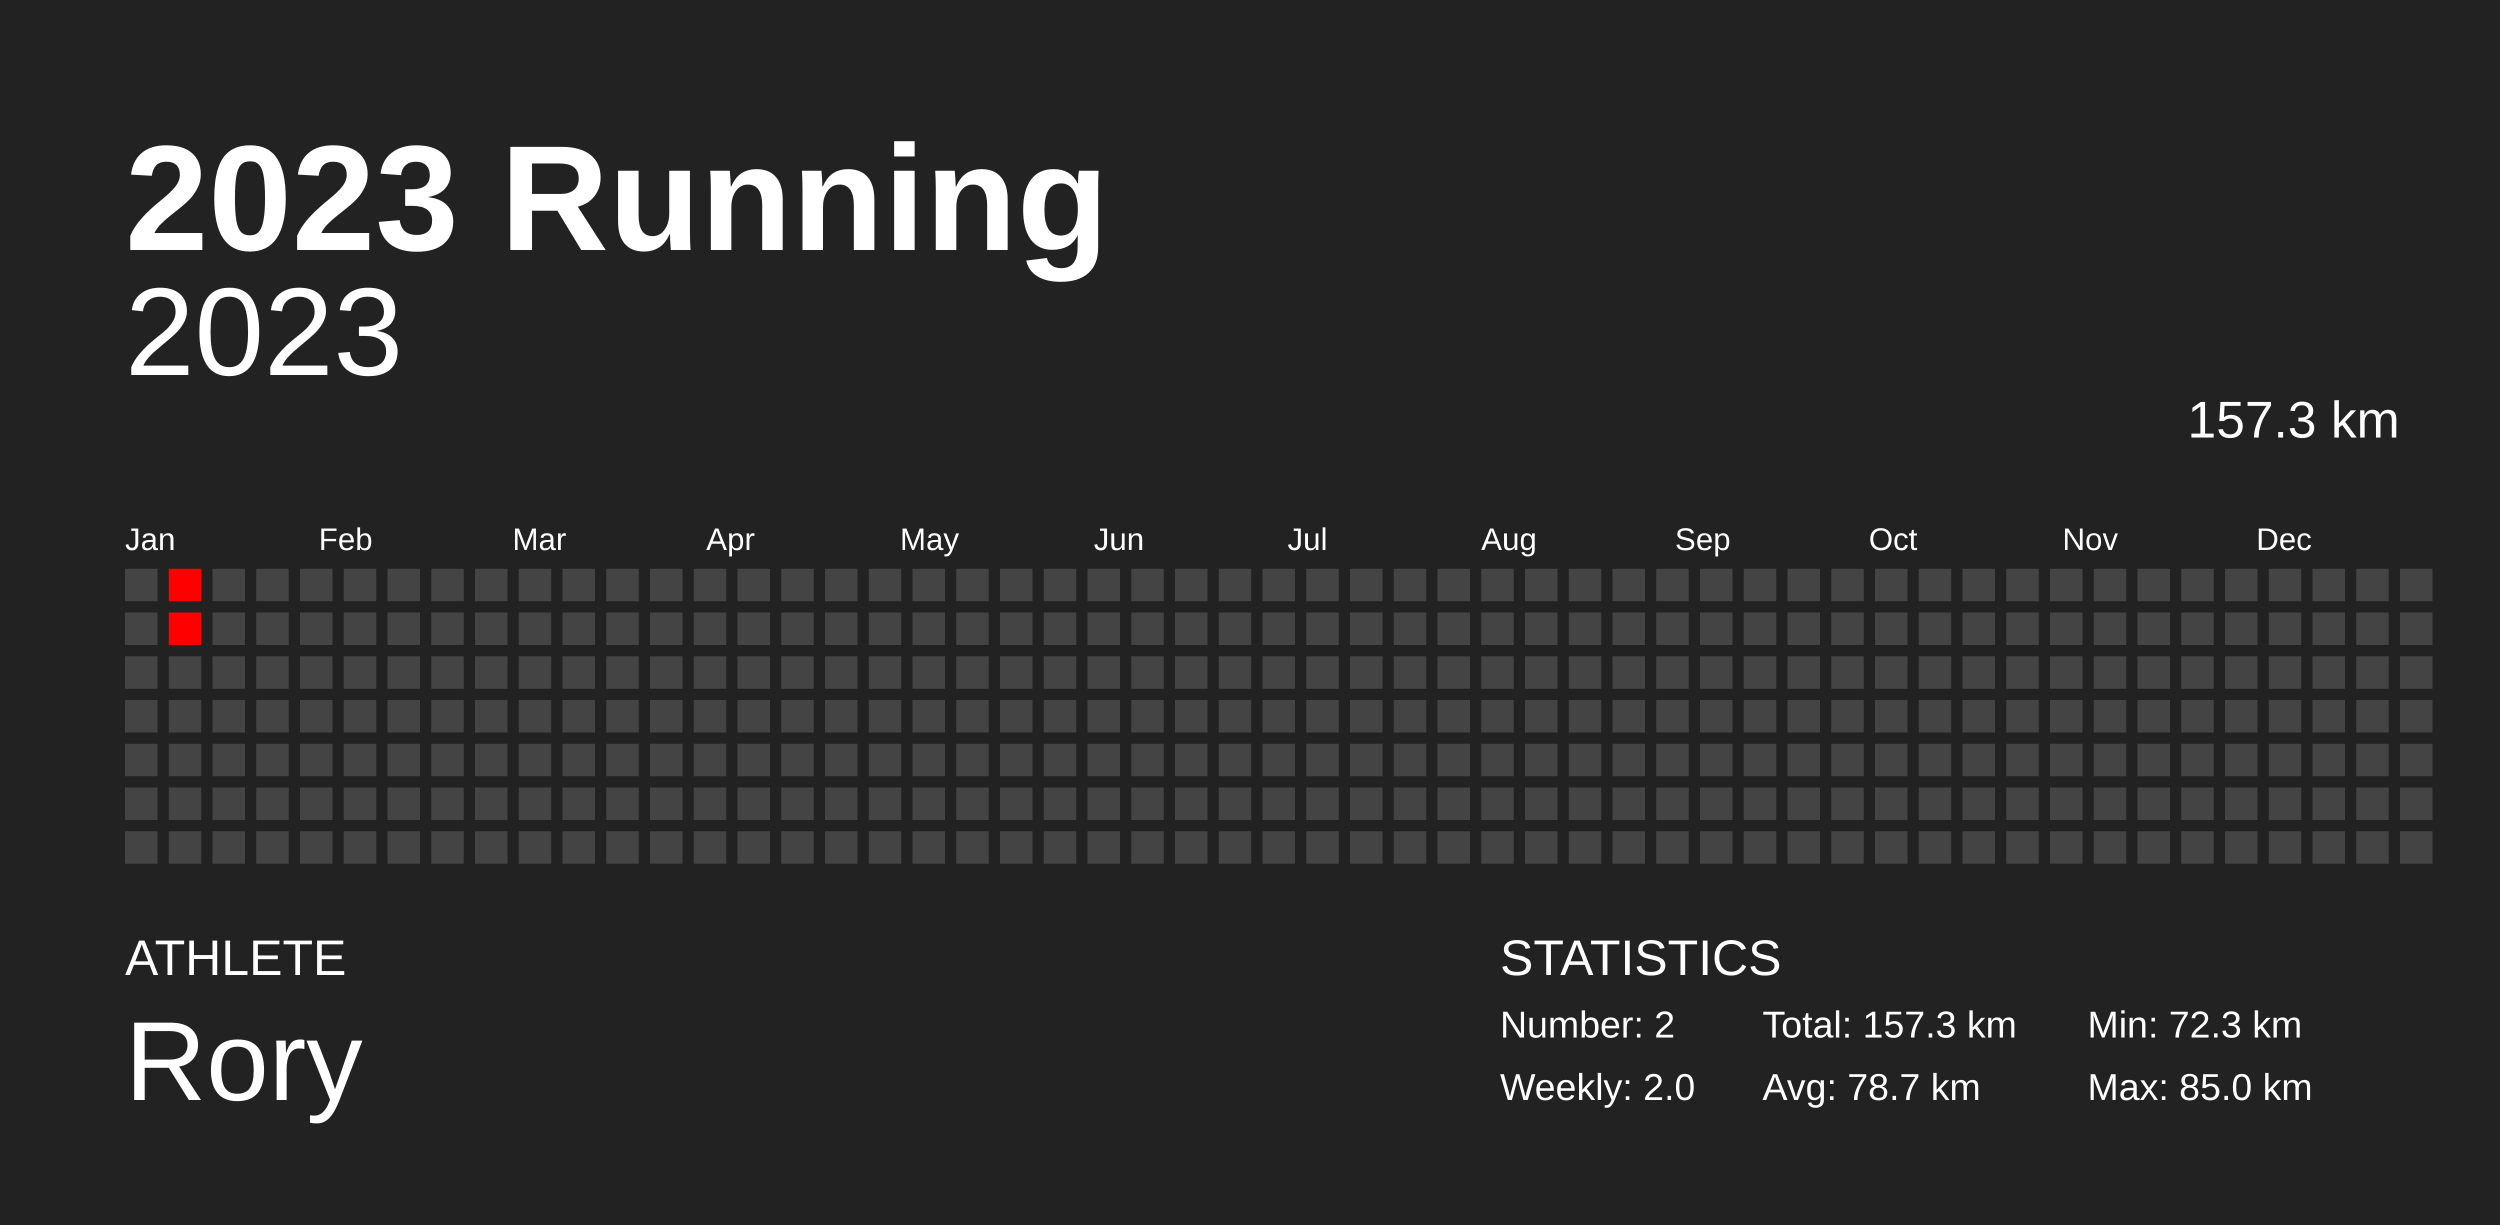
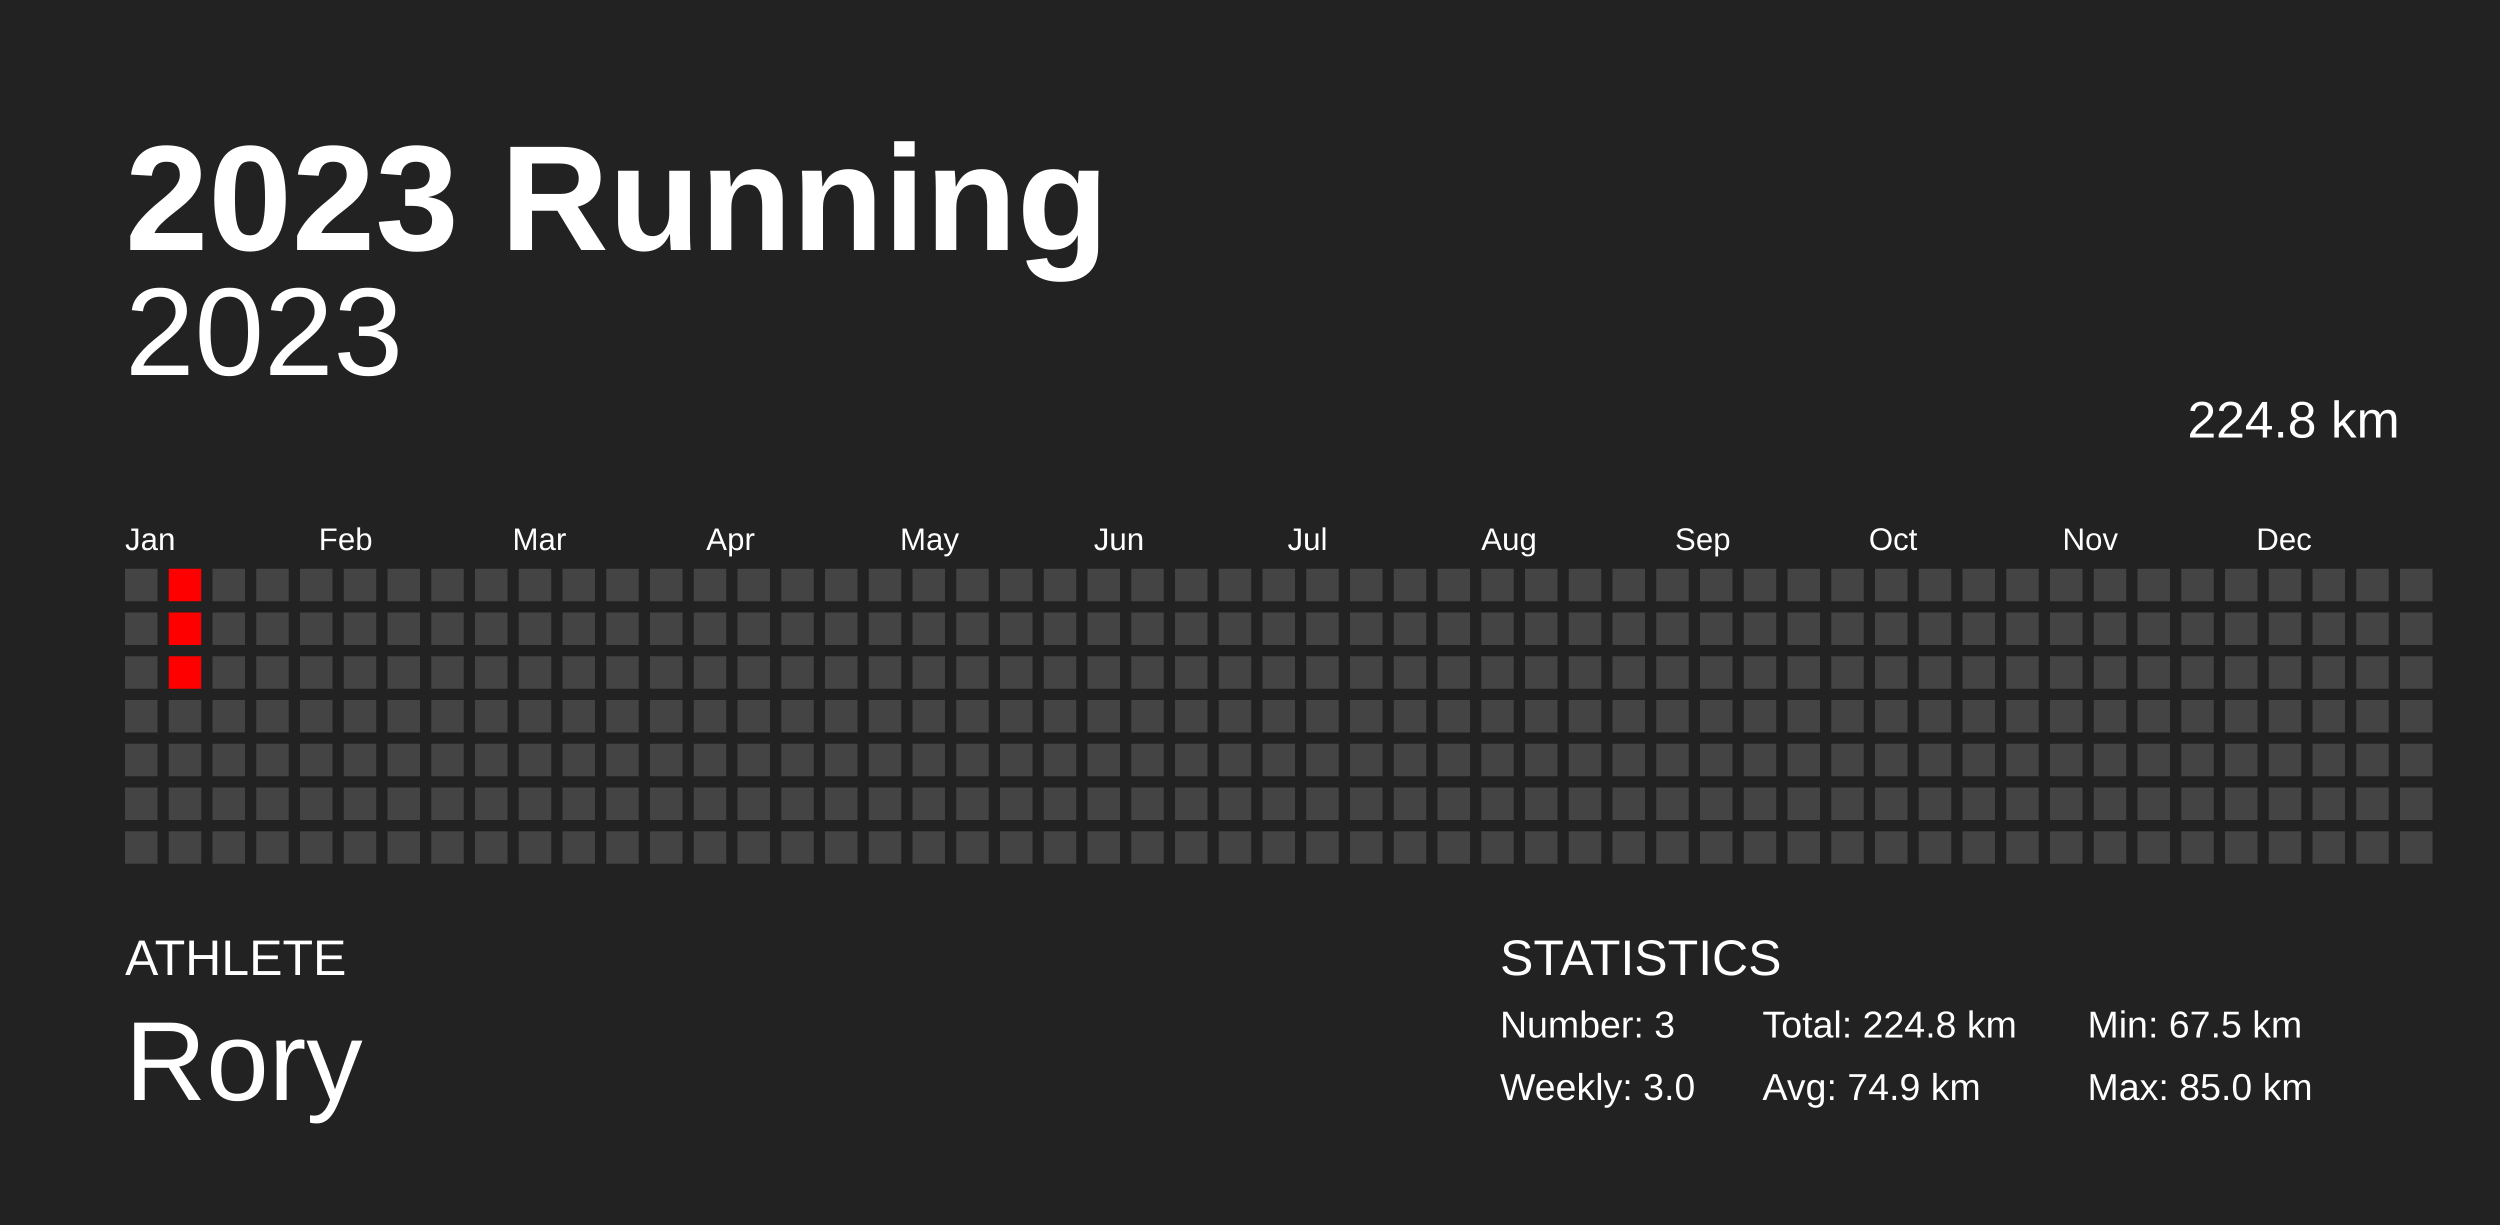
<svg xmlns="http://www.w3.org/2000/svg" baseProfile="full" height="98mm" version="1.1" viewBox="0,0,200,98" width="200mm">
  <defs />
  <rect fill="#222222" height="98" width="200" x="0" y="0" />
  <text fill="#FFFFFF" style="font-size:12px; font-family:Arial; font-weight:bold;" x="10" y="20">2023 Running</text>
  <text fill="#FFFFFF" style="font-size:4px; font-family:Arial" x="10" y="78">ATHLETE</text>
  <text fill="#FFFFFF" style="font-size:9px; font-family:Arial" x="10" y="88">Rory</text>
  <text fill="#FFFFFF" style="font-size:4px; font-family:Arial" x="120" y="78">STATISTICS</text>
-   <text fill="#FFFFFF" style="font-size:3px; font-family:Arial" x="120" y="83">Number: 2</text>
-   <text fill="#FFFFFF" style="font-size:3px; font-family:Arial" x="120" y="88">Weekly: 2.0</text>
-   <text fill="#FFFFFF" style="font-size:3px; font-family:Arial" x="141" y="83">Total: 157.3 km</text>
-   <text fill="#FFFFFF" style="font-size:3px; font-family:Arial" x="141" y="88">Avg: 78.7 km</text>
-   <text fill="#FFFFFF" style="font-size:3px; font-family:Arial" x="167" y="83">Min: 72.3 km</text>
+   <text fill="#FFFFFF" style="font-size:3px; font-family:Arial" x="120" y="83">Number: 3</text>
+   <text fill="#FFFFFF" style="font-size:3px; font-family:Arial" x="120" y="88">Weekly: 3.0</text>
+   <text fill="#FFFFFF" style="font-size:3px; font-family:Arial" x="141" y="83">Total: 224.8 km</text>
+   <text fill="#FFFFFF" style="font-size:3px; font-family:Arial" x="141" y="88">Avg: 74.9 km</text>
+   <text fill="#FFFFFF" style="font-size:3px; font-family:Arial" x="167" y="83">Min: 67.5 km</text>
  <text fill="#FFFFFF" style="font-size:3px; font-family:Arial" x="167" y="88">Max: 85.0 km</text>
  <text alignment-baseline="hanging" fill="#FFFFFF" style="font-size:10.0px; font-family:Arial;" x="10" y="30">2023</text>
-   <text alignment-baseline="hanging" fill="#FFFFFF" style="font-size:4.125px; font-family:Arial;" x="175" y="35">157.3 km</text>
+   <text alignment-baseline="hanging" fill="#FFFFFF" style="font-size:4.125px; font-family:Arial;" x="175" y="35">224.8 km</text>
  <text fill="#FFFFFF" style="font-size:2.5px; font-family:Arial" x="10.0" y="44">Jan</text>
  <text fill="#FFFFFF" style="font-size:2.5px; font-family:Arial" x="25.5" y="44">Feb</text>
  <text fill="#FFFFFF" style="font-size:2.5px; font-family:Arial" x="41.0" y="44">Mar</text>
  <text fill="#FFFFFF" style="font-size:2.5px; font-family:Arial" x="56.5" y="44">Apr</text>
  <text fill="#FFFFFF" style="font-size:2.5px; font-family:Arial" x="72.0" y="44">May</text>
  <text fill="#FFFFFF" style="font-size:2.5px; font-family:Arial" x="87.5" y="44">Jun</text>
  <text fill="#FFFFFF" style="font-size:2.5px; font-family:Arial" x="103.0" y="44">Jul</text>
  <text fill="#FFFFFF" style="font-size:2.5px; font-family:Arial" x="118.5" y="44">Aug</text>
  <text fill="#FFFFFF" style="font-size:2.5px; font-family:Arial" x="134.0" y="44">Sep</text>
  <text fill="#FFFFFF" style="font-size:2.5px; font-family:Arial" x="149.5" y="44">Oct</text>
  <text fill="#FFFFFF" style="font-size:2.5px; font-family:Arial" x="165.0" y="44">Nov</text>
  <text fill="#FFFFFF" style="font-size:2.5px; font-family:Arial" x="180.5" y="44">Dec</text>
  <rect fill="#444444" height="2.6" width="2.6" x="10.0" y="45.5" />
  <rect fill="#444444" height="2.6" width="2.6" x="10.0" y="49.0" />
  <rect fill="#444444" height="2.6" width="2.6" x="10.0" y="52.5" />
  <rect fill="#444444" height="2.6" width="2.6" x="10.0" y="56.0" />
  <rect fill="#444444" height="2.6" width="2.6" x="10.0" y="59.5" />
  <rect fill="#444444" height="2.6" width="2.6" x="10.0" y="63.0" />
  <rect fill="#444444" height="2.6" width="2.6" x="10.0" y="66.5" />
  <rect fill="red" height="2.6" width="2.6" x="13.5" y="45.5" />
  <rect fill="red" height="2.6" width="2.6" x="13.5" y="49.0" />
-   <rect fill="#444444" height="2.6" width="2.6" x="13.5" y="52.5" />
+   <rect fill="red" height="2.6" width="2.6" x="13.5" y="52.5" />
  <rect fill="#444444" height="2.6" width="2.6" x="13.5" y="56.0" />
  <rect fill="#444444" height="2.6" width="2.6" x="13.5" y="59.5" />
  <rect fill="#444444" height="2.6" width="2.6" x="13.5" y="63.0" />
  <rect fill="#444444" height="2.6" width="2.6" x="13.5" y="66.5" />
  <rect fill="#444444" height="2.6" width="2.6" x="17.0" y="45.5" />
  <rect fill="#444444" height="2.6" width="2.6" x="17.0" y="49.0" />
  <rect fill="#444444" height="2.6" width="2.6" x="17.0" y="52.5" />
  <rect fill="#444444" height="2.6" width="2.6" x="17.0" y="56.0" />
  <rect fill="#444444" height="2.6" width="2.6" x="17.0" y="59.5" />
  <rect fill="#444444" height="2.6" width="2.6" x="17.0" y="63.0" />
  <rect fill="#444444" height="2.6" width="2.6" x="17.0" y="66.5" />
  <rect fill="#444444" height="2.6" width="2.6" x="20.5" y="45.5" />
  <rect fill="#444444" height="2.6" width="2.6" x="20.5" y="49.0" />
  <rect fill="#444444" height="2.6" width="2.6" x="20.5" y="52.5" />
  <rect fill="#444444" height="2.6" width="2.6" x="20.5" y="56.0" />
  <rect fill="#444444" height="2.6" width="2.6" x="20.5" y="59.5" />
  <rect fill="#444444" height="2.6" width="2.6" x="20.5" y="63.0" />
  <rect fill="#444444" height="2.6" width="2.6" x="20.5" y="66.5" />
  <rect fill="#444444" height="2.6" width="2.6" x="24.0" y="45.5" />
  <rect fill="#444444" height="2.6" width="2.6" x="24.0" y="49.0" />
  <rect fill="#444444" height="2.6" width="2.6" x="24.0" y="52.5" />
  <rect fill="#444444" height="2.6" width="2.6" x="24.0" y="56.0" />
  <rect fill="#444444" height="2.6" width="2.6" x="24.0" y="59.5" />
  <rect fill="#444444" height="2.6" width="2.6" x="24.0" y="63.0" />
  <rect fill="#444444" height="2.6" width="2.6" x="24.0" y="66.5" />
  <rect fill="#444444" height="2.6" width="2.6" x="27.5" y="45.5" />
  <rect fill="#444444" height="2.6" width="2.6" x="27.5" y="49.0" />
  <rect fill="#444444" height="2.6" width="2.6" x="27.5" y="52.5" />
  <rect fill="#444444" height="2.6" width="2.6" x="27.5" y="56.0" />
  <rect fill="#444444" height="2.6" width="2.6" x="27.5" y="59.5" />
  <rect fill="#444444" height="2.6" width="2.6" x="27.5" y="63.0" />
  <rect fill="#444444" height="2.6" width="2.6" x="27.5" y="66.5" />
  <rect fill="#444444" height="2.6" width="2.6" x="31.0" y="45.5" />
  <rect fill="#444444" height="2.6" width="2.6" x="31.0" y="49.0" />
  <rect fill="#444444" height="2.6" width="2.6" x="31.0" y="52.5" />
  <rect fill="#444444" height="2.6" width="2.6" x="31.0" y="56.0" />
  <rect fill="#444444" height="2.6" width="2.6" x="31.0" y="59.5" />
  <rect fill="#444444" height="2.6" width="2.6" x="31.0" y="63.0" />
  <rect fill="#444444" height="2.6" width="2.6" x="31.0" y="66.5" />
  <rect fill="#444444" height="2.6" width="2.6" x="34.5" y="45.5" />
  <rect fill="#444444" height="2.6" width="2.6" x="34.5" y="49.0" />
  <rect fill="#444444" height="2.6" width="2.6" x="34.5" y="52.5" />
  <rect fill="#444444" height="2.6" width="2.6" x="34.5" y="56.0" />
  <rect fill="#444444" height="2.6" width="2.6" x="34.5" y="59.5" />
  <rect fill="#444444" height="2.6" width="2.6" x="34.5" y="63.0" />
  <rect fill="#444444" height="2.6" width="2.6" x="34.5" y="66.5" />
  <rect fill="#444444" height="2.6" width="2.6" x="38.0" y="45.5" />
  <rect fill="#444444" height="2.6" width="2.6" x="38.0" y="49.0" />
  <rect fill="#444444" height="2.6" width="2.6" x="38.0" y="52.5" />
  <rect fill="#444444" height="2.6" width="2.6" x="38.0" y="56.0" />
  <rect fill="#444444" height="2.6" width="2.6" x="38.0" y="59.5" />
  <rect fill="#444444" height="2.6" width="2.6" x="38.0" y="63.0" />
  <rect fill="#444444" height="2.6" width="2.6" x="38.0" y="66.5" />
  <rect fill="#444444" height="2.6" width="2.6" x="41.5" y="45.5" />
  <rect fill="#444444" height="2.6" width="2.6" x="41.5" y="49.0" />
  <rect fill="#444444" height="2.6" width="2.6" x="41.5" y="52.5" />
  <rect fill="#444444" height="2.6" width="2.6" x="41.5" y="56.0" />
  <rect fill="#444444" height="2.6" width="2.6" x="41.5" y="59.5" />
  <rect fill="#444444" height="2.6" width="2.6" x="41.5" y="63.0" />
  <rect fill="#444444" height="2.6" width="2.6" x="41.5" y="66.5" />
  <rect fill="#444444" height="2.6" width="2.6" x="45.0" y="45.5" />
  <rect fill="#444444" height="2.6" width="2.6" x="45.0" y="49.0" />
  <rect fill="#444444" height="2.6" width="2.6" x="45.0" y="52.5" />
  <rect fill="#444444" height="2.6" width="2.6" x="45.0" y="56.0" />
  <rect fill="#444444" height="2.6" width="2.6" x="45.0" y="59.5" />
  <rect fill="#444444" height="2.6" width="2.6" x="45.0" y="63.0" />
  <rect fill="#444444" height="2.6" width="2.6" x="45.0" y="66.5" />
  <rect fill="#444444" height="2.6" width="2.6" x="48.5" y="45.5" />
  <rect fill="#444444" height="2.6" width="2.6" x="48.5" y="49.0" />
  <rect fill="#444444" height="2.6" width="2.6" x="48.5" y="52.5" />
  <rect fill="#444444" height="2.6" width="2.6" x="48.5" y="56.0" />
  <rect fill="#444444" height="2.6" width="2.6" x="48.5" y="59.5" />
  <rect fill="#444444" height="2.6" width="2.6" x="48.5" y="63.0" />
  <rect fill="#444444" height="2.6" width="2.6" x="48.5" y="66.5" />
  <rect fill="#444444" height="2.6" width="2.6" x="52.0" y="45.5" />
  <rect fill="#444444" height="2.6" width="2.6" x="52.0" y="49.0" />
  <rect fill="#444444" height="2.6" width="2.6" x="52.0" y="52.5" />
  <rect fill="#444444" height="2.6" width="2.6" x="52.0" y="56.0" />
  <rect fill="#444444" height="2.6" width="2.6" x="52.0" y="59.5" />
  <rect fill="#444444" height="2.6" width="2.6" x="52.0" y="63.0" />
  <rect fill="#444444" height="2.6" width="2.6" x="52.0" y="66.5" />
  <rect fill="#444444" height="2.6" width="2.6" x="55.5" y="45.5" />
  <rect fill="#444444" height="2.6" width="2.6" x="55.5" y="49.0" />
  <rect fill="#444444" height="2.6" width="2.6" x="55.5" y="52.5" />
  <rect fill="#444444" height="2.6" width="2.6" x="55.5" y="56.0" />
  <rect fill="#444444" height="2.6" width="2.6" x="55.5" y="59.5" />
  <rect fill="#444444" height="2.6" width="2.6" x="55.5" y="63.0" />
  <rect fill="#444444" height="2.6" width="2.6" x="55.5" y="66.5" />
  <rect fill="#444444" height="2.6" width="2.6" x="59.0" y="45.5" />
  <rect fill="#444444" height="2.6" width="2.6" x="59.0" y="49.0" />
  <rect fill="#444444" height="2.6" width="2.6" x="59.0" y="52.5" />
  <rect fill="#444444" height="2.6" width="2.6" x="59.0" y="56.0" />
  <rect fill="#444444" height="2.6" width="2.6" x="59.0" y="59.5" />
  <rect fill="#444444" height="2.6" width="2.6" x="59.0" y="63.0" />
  <rect fill="#444444" height="2.6" width="2.6" x="59.0" y="66.5" />
  <rect fill="#444444" height="2.6" width="2.6" x="62.5" y="45.5" />
  <rect fill="#444444" height="2.6" width="2.6" x="62.5" y="49.0" />
  <rect fill="#444444" height="2.6" width="2.6" x="62.5" y="52.5" />
  <rect fill="#444444" height="2.6" width="2.6" x="62.5" y="56.0" />
  <rect fill="#444444" height="2.6" width="2.6" x="62.5" y="59.5" />
  <rect fill="#444444" height="2.6" width="2.6" x="62.5" y="63.0" />
  <rect fill="#444444" height="2.6" width="2.6" x="62.5" y="66.5" />
  <rect fill="#444444" height="2.6" width="2.6" x="66.0" y="45.5" />
  <rect fill="#444444" height="2.6" width="2.6" x="66.0" y="49.0" />
  <rect fill="#444444" height="2.6" width="2.6" x="66.0" y="52.5" />
  <rect fill="#444444" height="2.6" width="2.6" x="66.0" y="56.0" />
  <rect fill="#444444" height="2.6" width="2.6" x="66.0" y="59.5" />
  <rect fill="#444444" height="2.6" width="2.6" x="66.0" y="63.0" />
  <rect fill="#444444" height="2.6" width="2.6" x="66.0" y="66.5" />
  <rect fill="#444444" height="2.6" width="2.6" x="69.5" y="45.5" />
  <rect fill="#444444" height="2.6" width="2.6" x="69.5" y="49.0" />
  <rect fill="#444444" height="2.6" width="2.6" x="69.5" y="52.5" />
  <rect fill="#444444" height="2.6" width="2.6" x="69.5" y="56.0" />
  <rect fill="#444444" height="2.6" width="2.6" x="69.5" y="59.5" />
  <rect fill="#444444" height="2.6" width="2.6" x="69.5" y="63.0" />
  <rect fill="#444444" height="2.6" width="2.6" x="69.5" y="66.5" />
  <rect fill="#444444" height="2.6" width="2.6" x="73.0" y="45.5" />
  <rect fill="#444444" height="2.6" width="2.6" x="73.0" y="49.0" />
  <rect fill="#444444" height="2.6" width="2.6" x="73.0" y="52.5" />
  <rect fill="#444444" height="2.6" width="2.6" x="73.0" y="56.0" />
  <rect fill="#444444" height="2.6" width="2.6" x="73.0" y="59.5" />
  <rect fill="#444444" height="2.6" width="2.6" x="73.0" y="63.0" />
  <rect fill="#444444" height="2.6" width="2.6" x="73.0" y="66.5" />
  <rect fill="#444444" height="2.6" width="2.6" x="76.5" y="45.5" />
  <rect fill="#444444" height="2.6" width="2.6" x="76.5" y="49.0" />
  <rect fill="#444444" height="2.6" width="2.6" x="76.5" y="52.5" />
  <rect fill="#444444" height="2.6" width="2.6" x="76.5" y="56.0" />
  <rect fill="#444444" height="2.6" width="2.6" x="76.5" y="59.5" />
  <rect fill="#444444" height="2.6" width="2.6" x="76.5" y="63.0" />
  <rect fill="#444444" height="2.6" width="2.6" x="76.5" y="66.5" />
  <rect fill="#444444" height="2.6" width="2.6" x="80.0" y="45.5" />
  <rect fill="#444444" height="2.6" width="2.6" x="80.0" y="49.0" />
  <rect fill="#444444" height="2.6" width="2.6" x="80.0" y="52.5" />
  <rect fill="#444444" height="2.6" width="2.6" x="80.0" y="56.0" />
  <rect fill="#444444" height="2.6" width="2.6" x="80.0" y="59.5" />
  <rect fill="#444444" height="2.6" width="2.6" x="80.0" y="63.0" />
  <rect fill="#444444" height="2.6" width="2.6" x="80.0" y="66.5" />
  <rect fill="#444444" height="2.6" width="2.6" x="83.5" y="45.5" />
  <rect fill="#444444" height="2.6" width="2.6" x="83.5" y="49.0" />
  <rect fill="#444444" height="2.6" width="2.6" x="83.5" y="52.5" />
  <rect fill="#444444" height="2.6" width="2.6" x="83.5" y="56.0" />
  <rect fill="#444444" height="2.6" width="2.6" x="83.5" y="59.5" />
  <rect fill="#444444" height="2.6" width="2.6" x="83.5" y="63.0" />
  <rect fill="#444444" height="2.6" width="2.6" x="83.5" y="66.5" />
  <rect fill="#444444" height="2.6" width="2.6" x="87.0" y="45.5" />
  <rect fill="#444444" height="2.6" width="2.6" x="87.0" y="49.0" />
  <rect fill="#444444" height="2.6" width="2.6" x="87.0" y="52.5" />
  <rect fill="#444444" height="2.6" width="2.6" x="87.0" y="56.0" />
  <rect fill="#444444" height="2.6" width="2.6" x="87.0" y="59.5" />
  <rect fill="#444444" height="2.6" width="2.6" x="87.0" y="63.0" />
  <rect fill="#444444" height="2.6" width="2.6" x="87.0" y="66.5" />
  <rect fill="#444444" height="2.6" width="2.6" x="90.5" y="45.5" />
  <rect fill="#444444" height="2.6" width="2.6" x="90.5" y="49.0" />
  <rect fill="#444444" height="2.6" width="2.6" x="90.5" y="52.5" />
  <rect fill="#444444" height="2.6" width="2.6" x="90.5" y="56.0" />
  <rect fill="#444444" height="2.6" width="2.6" x="90.5" y="59.5" />
  <rect fill="#444444" height="2.6" width="2.6" x="90.5" y="63.0" />
  <rect fill="#444444" height="2.6" width="2.6" x="90.5" y="66.5" />
  <rect fill="#444444" height="2.6" width="2.6" x="94.0" y="45.5" />
  <rect fill="#444444" height="2.6" width="2.6" x="94.0" y="49.0" />
  <rect fill="#444444" height="2.6" width="2.6" x="94.0" y="52.5" />
  <rect fill="#444444" height="2.6" width="2.6" x="94.0" y="56.0" />
  <rect fill="#444444" height="2.6" width="2.6" x="94.0" y="59.5" />
  <rect fill="#444444" height="2.6" width="2.6" x="94.0" y="63.0" />
  <rect fill="#444444" height="2.6" width="2.6" x="94.0" y="66.5" />
  <rect fill="#444444" height="2.6" width="2.6" x="97.5" y="45.5" />
  <rect fill="#444444" height="2.6" width="2.6" x="97.5" y="49.0" />
  <rect fill="#444444" height="2.6" width="2.6" x="97.5" y="52.5" />
  <rect fill="#444444" height="2.6" width="2.6" x="97.5" y="56.0" />
  <rect fill="#444444" height="2.6" width="2.6" x="97.5" y="59.5" />
  <rect fill="#444444" height="2.6" width="2.6" x="97.5" y="63.0" />
  <rect fill="#444444" height="2.6" width="2.6" x="97.5" y="66.5" />
  <rect fill="#444444" height="2.6" width="2.6" x="101.0" y="45.5" />
  <rect fill="#444444" height="2.6" width="2.6" x="101.0" y="49.0" />
  <rect fill="#444444" height="2.6" width="2.6" x="101.0" y="52.5" />
  <rect fill="#444444" height="2.6" width="2.6" x="101.0" y="56.0" />
  <rect fill="#444444" height="2.6" width="2.6" x="101.0" y="59.5" />
  <rect fill="#444444" height="2.6" width="2.6" x="101.0" y="63.0" />
  <rect fill="#444444" height="2.6" width="2.6" x="101.0" y="66.5" />
  <rect fill="#444444" height="2.6" width="2.6" x="104.5" y="45.5" />
  <rect fill="#444444" height="2.6" width="2.6" x="104.5" y="49.0" />
  <rect fill="#444444" height="2.6" width="2.6" x="104.5" y="52.5" />
  <rect fill="#444444" height="2.6" width="2.6" x="104.5" y="56.0" />
  <rect fill="#444444" height="2.6" width="2.6" x="104.5" y="59.5" />
  <rect fill="#444444" height="2.6" width="2.6" x="104.5" y="63.0" />
  <rect fill="#444444" height="2.6" width="2.6" x="104.5" y="66.5" />
  <rect fill="#444444" height="2.6" width="2.6" x="108.0" y="45.5" />
  <rect fill="#444444" height="2.6" width="2.6" x="108.0" y="49.0" />
  <rect fill="#444444" height="2.6" width="2.6" x="108.0" y="52.5" />
  <rect fill="#444444" height="2.6" width="2.6" x="108.0" y="56.0" />
  <rect fill="#444444" height="2.6" width="2.6" x="108.0" y="59.5" />
  <rect fill="#444444" height="2.6" width="2.6" x="108.0" y="63.0" />
  <rect fill="#444444" height="2.6" width="2.6" x="108.0" y="66.5" />
  <rect fill="#444444" height="2.6" width="2.6" x="111.5" y="45.5" />
  <rect fill="#444444" height="2.6" width="2.6" x="111.5" y="49.0" />
  <rect fill="#444444" height="2.6" width="2.6" x="111.5" y="52.5" />
  <rect fill="#444444" height="2.6" width="2.6" x="111.5" y="56.0" />
  <rect fill="#444444" height="2.6" width="2.6" x="111.5" y="59.5" />
  <rect fill="#444444" height="2.6" width="2.6" x="111.5" y="63.0" />
  <rect fill="#444444" height="2.6" width="2.6" x="111.5" y="66.5" />
  <rect fill="#444444" height="2.6" width="2.6" x="115.0" y="45.5" />
  <rect fill="#444444" height="2.6" width="2.6" x="115.0" y="49.0" />
  <rect fill="#444444" height="2.6" width="2.6" x="115.0" y="52.5" />
  <rect fill="#444444" height="2.6" width="2.6" x="115.0" y="56.0" />
  <rect fill="#444444" height="2.6" width="2.6" x="115.0" y="59.5" />
  <rect fill="#444444" height="2.6" width="2.6" x="115.0" y="63.0" />
  <rect fill="#444444" height="2.6" width="2.6" x="115.0" y="66.5" />
  <rect fill="#444444" height="2.6" width="2.6" x="118.5" y="45.5" />
  <rect fill="#444444" height="2.6" width="2.6" x="118.5" y="49.0" />
  <rect fill="#444444" height="2.6" width="2.6" x="118.5" y="52.5" />
  <rect fill="#444444" height="2.6" width="2.6" x="118.5" y="56.0" />
  <rect fill="#444444" height="2.6" width="2.6" x="118.5" y="59.5" />
  <rect fill="#444444" height="2.6" width="2.6" x="118.5" y="63.0" />
  <rect fill="#444444" height="2.6" width="2.6" x="118.5" y="66.5" />
  <rect fill="#444444" height="2.6" width="2.6" x="122.0" y="45.5" />
  <rect fill="#444444" height="2.6" width="2.6" x="122.0" y="49.0" />
  <rect fill="#444444" height="2.6" width="2.6" x="122.0" y="52.5" />
  <rect fill="#444444" height="2.6" width="2.6" x="122.0" y="56.0" />
  <rect fill="#444444" height="2.6" width="2.6" x="122.0" y="59.5" />
  <rect fill="#444444" height="2.6" width="2.6" x="122.0" y="63.0" />
  <rect fill="#444444" height="2.6" width="2.6" x="122.0" y="66.5" />
  <rect fill="#444444" height="2.6" width="2.6" x="125.5" y="45.5" />
  <rect fill="#444444" height="2.6" width="2.6" x="125.5" y="49.0" />
  <rect fill="#444444" height="2.6" width="2.6" x="125.5" y="52.5" />
  <rect fill="#444444" height="2.6" width="2.6" x="125.5" y="56.0" />
  <rect fill="#444444" height="2.6" width="2.6" x="125.5" y="59.5" />
  <rect fill="#444444" height="2.6" width="2.6" x="125.5" y="63.0" />
  <rect fill="#444444" height="2.6" width="2.6" x="125.5" y="66.5" />
  <rect fill="#444444" height="2.6" width="2.6" x="129.0" y="45.5" />
  <rect fill="#444444" height="2.6" width="2.6" x="129.0" y="49.0" />
  <rect fill="#444444" height="2.6" width="2.6" x="129.0" y="52.5" />
  <rect fill="#444444" height="2.6" width="2.6" x="129.0" y="56.0" />
  <rect fill="#444444" height="2.6" width="2.6" x="129.0" y="59.5" />
  <rect fill="#444444" height="2.6" width="2.6" x="129.0" y="63.0" />
  <rect fill="#444444" height="2.6" width="2.6" x="129.0" y="66.5" />
  <rect fill="#444444" height="2.6" width="2.6" x="132.5" y="45.5" />
  <rect fill="#444444" height="2.6" width="2.6" x="132.5" y="49.0" />
  <rect fill="#444444" height="2.6" width="2.6" x="132.5" y="52.5" />
  <rect fill="#444444" height="2.6" width="2.6" x="132.5" y="56.0" />
  <rect fill="#444444" height="2.6" width="2.6" x="132.5" y="59.5" />
  <rect fill="#444444" height="2.6" width="2.6" x="132.5" y="63.0" />
  <rect fill="#444444" height="2.6" width="2.6" x="132.5" y="66.5" />
  <rect fill="#444444" height="2.6" width="2.6" x="136.0" y="45.5" />
  <rect fill="#444444" height="2.6" width="2.6" x="136.0" y="49.0" />
  <rect fill="#444444" height="2.6" width="2.6" x="136.0" y="52.5" />
  <rect fill="#444444" height="2.6" width="2.6" x="136.0" y="56.0" />
  <rect fill="#444444" height="2.6" width="2.6" x="136.0" y="59.5" />
  <rect fill="#444444" height="2.6" width="2.6" x="136.0" y="63.0" />
  <rect fill="#444444" height="2.6" width="2.6" x="136.0" y="66.5" />
  <rect fill="#444444" height="2.6" width="2.6" x="139.5" y="45.5" />
  <rect fill="#444444" height="2.6" width="2.6" x="139.5" y="49.0" />
  <rect fill="#444444" height="2.6" width="2.6" x="139.5" y="52.5" />
  <rect fill="#444444" height="2.6" width="2.6" x="139.5" y="56.0" />
  <rect fill="#444444" height="2.6" width="2.6" x="139.5" y="59.5" />
  <rect fill="#444444" height="2.6" width="2.6" x="139.5" y="63.0" />
  <rect fill="#444444" height="2.6" width="2.6" x="139.5" y="66.5" />
  <rect fill="#444444" height="2.6" width="2.6" x="143.0" y="45.5" />
  <rect fill="#444444" height="2.6" width="2.6" x="143.0" y="49.0" />
  <rect fill="#444444" height="2.6" width="2.6" x="143.0" y="52.5" />
  <rect fill="#444444" height="2.6" width="2.6" x="143.0" y="56.0" />
  <rect fill="#444444" height="2.6" width="2.6" x="143.0" y="59.5" />
  <rect fill="#444444" height="2.6" width="2.6" x="143.0" y="63.0" />
  <rect fill="#444444" height="2.6" width="2.6" x="143.0" y="66.5" />
  <rect fill="#444444" height="2.6" width="2.6" x="146.5" y="45.5" />
  <rect fill="#444444" height="2.6" width="2.6" x="146.5" y="49.0" />
  <rect fill="#444444" height="2.6" width="2.6" x="146.5" y="52.5" />
  <rect fill="#444444" height="2.6" width="2.6" x="146.5" y="56.0" />
  <rect fill="#444444" height="2.6" width="2.6" x="146.5" y="59.5" />
  <rect fill="#444444" height="2.6" width="2.6" x="146.5" y="63.0" />
  <rect fill="#444444" height="2.6" width="2.6" x="146.5" y="66.5" />
  <rect fill="#444444" height="2.6" width="2.6" x="150.0" y="45.5" />
  <rect fill="#444444" height="2.6" width="2.6" x="150.0" y="49.0" />
  <rect fill="#444444" height="2.6" width="2.6" x="150.0" y="52.5" />
  <rect fill="#444444" height="2.6" width="2.6" x="150.0" y="56.0" />
  <rect fill="#444444" height="2.6" width="2.6" x="150.0" y="59.5" />
  <rect fill="#444444" height="2.6" width="2.6" x="150.0" y="63.0" />
  <rect fill="#444444" height="2.6" width="2.6" x="150.0" y="66.5" />
  <rect fill="#444444" height="2.6" width="2.6" x="153.5" y="45.5" />
  <rect fill="#444444" height="2.6" width="2.6" x="153.5" y="49.0" />
  <rect fill="#444444" height="2.6" width="2.6" x="153.5" y="52.5" />
  <rect fill="#444444" height="2.6" width="2.6" x="153.5" y="56.0" />
  <rect fill="#444444" height="2.6" width="2.6" x="153.5" y="59.5" />
  <rect fill="#444444" height="2.6" width="2.6" x="153.5" y="63.0" />
  <rect fill="#444444" height="2.6" width="2.6" x="153.5" y="66.5" />
  <rect fill="#444444" height="2.6" width="2.6" x="157.0" y="45.5" />
  <rect fill="#444444" height="2.6" width="2.6" x="157.0" y="49.0" />
  <rect fill="#444444" height="2.6" width="2.6" x="157.0" y="52.5" />
  <rect fill="#444444" height="2.6" width="2.6" x="157.0" y="56.0" />
  <rect fill="#444444" height="2.6" width="2.6" x="157.0" y="59.5" />
  <rect fill="#444444" height="2.6" width="2.6" x="157.0" y="63.0" />
  <rect fill="#444444" height="2.6" width="2.6" x="157.0" y="66.5" />
  <rect fill="#444444" height="2.6" width="2.6" x="160.5" y="45.5" />
  <rect fill="#444444" height="2.6" width="2.6" x="160.5" y="49.0" />
  <rect fill="#444444" height="2.6" width="2.6" x="160.5" y="52.5" />
  <rect fill="#444444" height="2.6" width="2.6" x="160.5" y="56.0" />
  <rect fill="#444444" height="2.6" width="2.6" x="160.5" y="59.5" />
  <rect fill="#444444" height="2.6" width="2.6" x="160.5" y="63.0" />
  <rect fill="#444444" height="2.6" width="2.6" x="160.5" y="66.5" />
  <rect fill="#444444" height="2.6" width="2.6" x="164.0" y="45.5" />
  <rect fill="#444444" height="2.6" width="2.6" x="164.0" y="49.0" />
  <rect fill="#444444" height="2.6" width="2.6" x="164.0" y="52.5" />
  <rect fill="#444444" height="2.6" width="2.6" x="164.0" y="56.0" />
  <rect fill="#444444" height="2.6" width="2.6" x="164.0" y="59.5" />
  <rect fill="#444444" height="2.6" width="2.6" x="164.0" y="63.0" />
  <rect fill="#444444" height="2.6" width="2.6" x="164.0" y="66.5" />
  <rect fill="#444444" height="2.6" width="2.6" x="167.5" y="45.5" />
  <rect fill="#444444" height="2.6" width="2.6" x="167.5" y="49.0" />
  <rect fill="#444444" height="2.6" width="2.6" x="167.5" y="52.5" />
  <rect fill="#444444" height="2.6" width="2.6" x="167.5" y="56.0" />
  <rect fill="#444444" height="2.6" width="2.6" x="167.5" y="59.5" />
  <rect fill="#444444" height="2.6" width="2.6" x="167.5" y="63.0" />
  <rect fill="#444444" height="2.6" width="2.6" x="167.5" y="66.5" />
  <rect fill="#444444" height="2.6" width="2.6" x="171.0" y="45.5" />
  <rect fill="#444444" height="2.6" width="2.6" x="171.0" y="49.0" />
  <rect fill="#444444" height="2.6" width="2.6" x="171.0" y="52.5" />
  <rect fill="#444444" height="2.6" width="2.6" x="171.0" y="56.0" />
  <rect fill="#444444" height="2.6" width="2.6" x="171.0" y="59.5" />
  <rect fill="#444444" height="2.6" width="2.6" x="171.0" y="63.0" />
  <rect fill="#444444" height="2.6" width="2.6" x="171.0" y="66.5" />
  <rect fill="#444444" height="2.6" width="2.6" x="174.5" y="45.5" />
  <rect fill="#444444" height="2.6" width="2.6" x="174.5" y="49.0" />
  <rect fill="#444444" height="2.6" width="2.6" x="174.5" y="52.5" />
  <rect fill="#444444" height="2.6" width="2.6" x="174.5" y="56.0" />
  <rect fill="#444444" height="2.6" width="2.6" x="174.5" y="59.5" />
  <rect fill="#444444" height="2.6" width="2.6" x="174.5" y="63.0" />
  <rect fill="#444444" height="2.6" width="2.6" x="174.5" y="66.5" />
  <rect fill="#444444" height="2.6" width="2.6" x="178.0" y="45.5" />
  <rect fill="#444444" height="2.6" width="2.6" x="178.0" y="49.0" />
  <rect fill="#444444" height="2.6" width="2.6" x="178.0" y="52.5" />
  <rect fill="#444444" height="2.6" width="2.6" x="178.0" y="56.0" />
  <rect fill="#444444" height="2.6" width="2.6" x="178.0" y="59.5" />
  <rect fill="#444444" height="2.6" width="2.6" x="178.0" y="63.0" />
  <rect fill="#444444" height="2.6" width="2.6" x="178.0" y="66.5" />
  <rect fill="#444444" height="2.6" width="2.6" x="181.5" y="45.5" />
  <rect fill="#444444" height="2.6" width="2.6" x="181.5" y="49.0" />
  <rect fill="#444444" height="2.6" width="2.6" x="181.5" y="52.5" />
  <rect fill="#444444" height="2.6" width="2.6" x="181.5" y="56.0" />
  <rect fill="#444444" height="2.6" width="2.6" x="181.5" y="59.5" />
  <rect fill="#444444" height="2.6" width="2.6" x="181.5" y="63.0" />
  <rect fill="#444444" height="2.6" width="2.6" x="181.5" y="66.5" />
  <rect fill="#444444" height="2.6" width="2.6" x="185.0" y="45.5" />
  <rect fill="#444444" height="2.6" width="2.6" x="185.0" y="49.0" />
  <rect fill="#444444" height="2.6" width="2.6" x="185.0" y="52.5" />
  <rect fill="#444444" height="2.6" width="2.6" x="185.0" y="56.0" />
  <rect fill="#444444" height="2.6" width="2.6" x="185.0" y="59.5" />
  <rect fill="#444444" height="2.6" width="2.6" x="185.0" y="63.0" />
  <rect fill="#444444" height="2.6" width="2.6" x="185.0" y="66.5" />
  <rect fill="#444444" height="2.6" width="2.6" x="188.5" y="45.5" />
  <rect fill="#444444" height="2.6" width="2.6" x="188.5" y="49.0" />
  <rect fill="#444444" height="2.6" width="2.6" x="188.5" y="52.5" />
  <rect fill="#444444" height="2.6" width="2.6" x="188.5" y="56.0" />
  <rect fill="#444444" height="2.6" width="2.6" x="188.5" y="59.5" />
  <rect fill="#444444" height="2.6" width="2.6" x="188.5" y="63.0" />
  <rect fill="#444444" height="2.6" width="2.6" x="188.5" y="66.5" />
  <rect fill="#444444" height="2.6" width="2.6" x="192.0" y="45.5" />
  <rect fill="#444444" height="2.6" width="2.6" x="192.0" y="49.0" />
  <rect fill="#444444" height="2.6" width="2.6" x="192.0" y="52.5" />
  <rect fill="#444444" height="2.6" width="2.6" x="192.0" y="56.0" />
  <rect fill="#444444" height="2.6" width="2.6" x="192.0" y="59.5" />
  <rect fill="#444444" height="2.6" width="2.6" x="192.0" y="63.0" />
  <rect fill="#444444" height="2.6" width="2.6" x="192.0" y="66.5" />
</svg>
